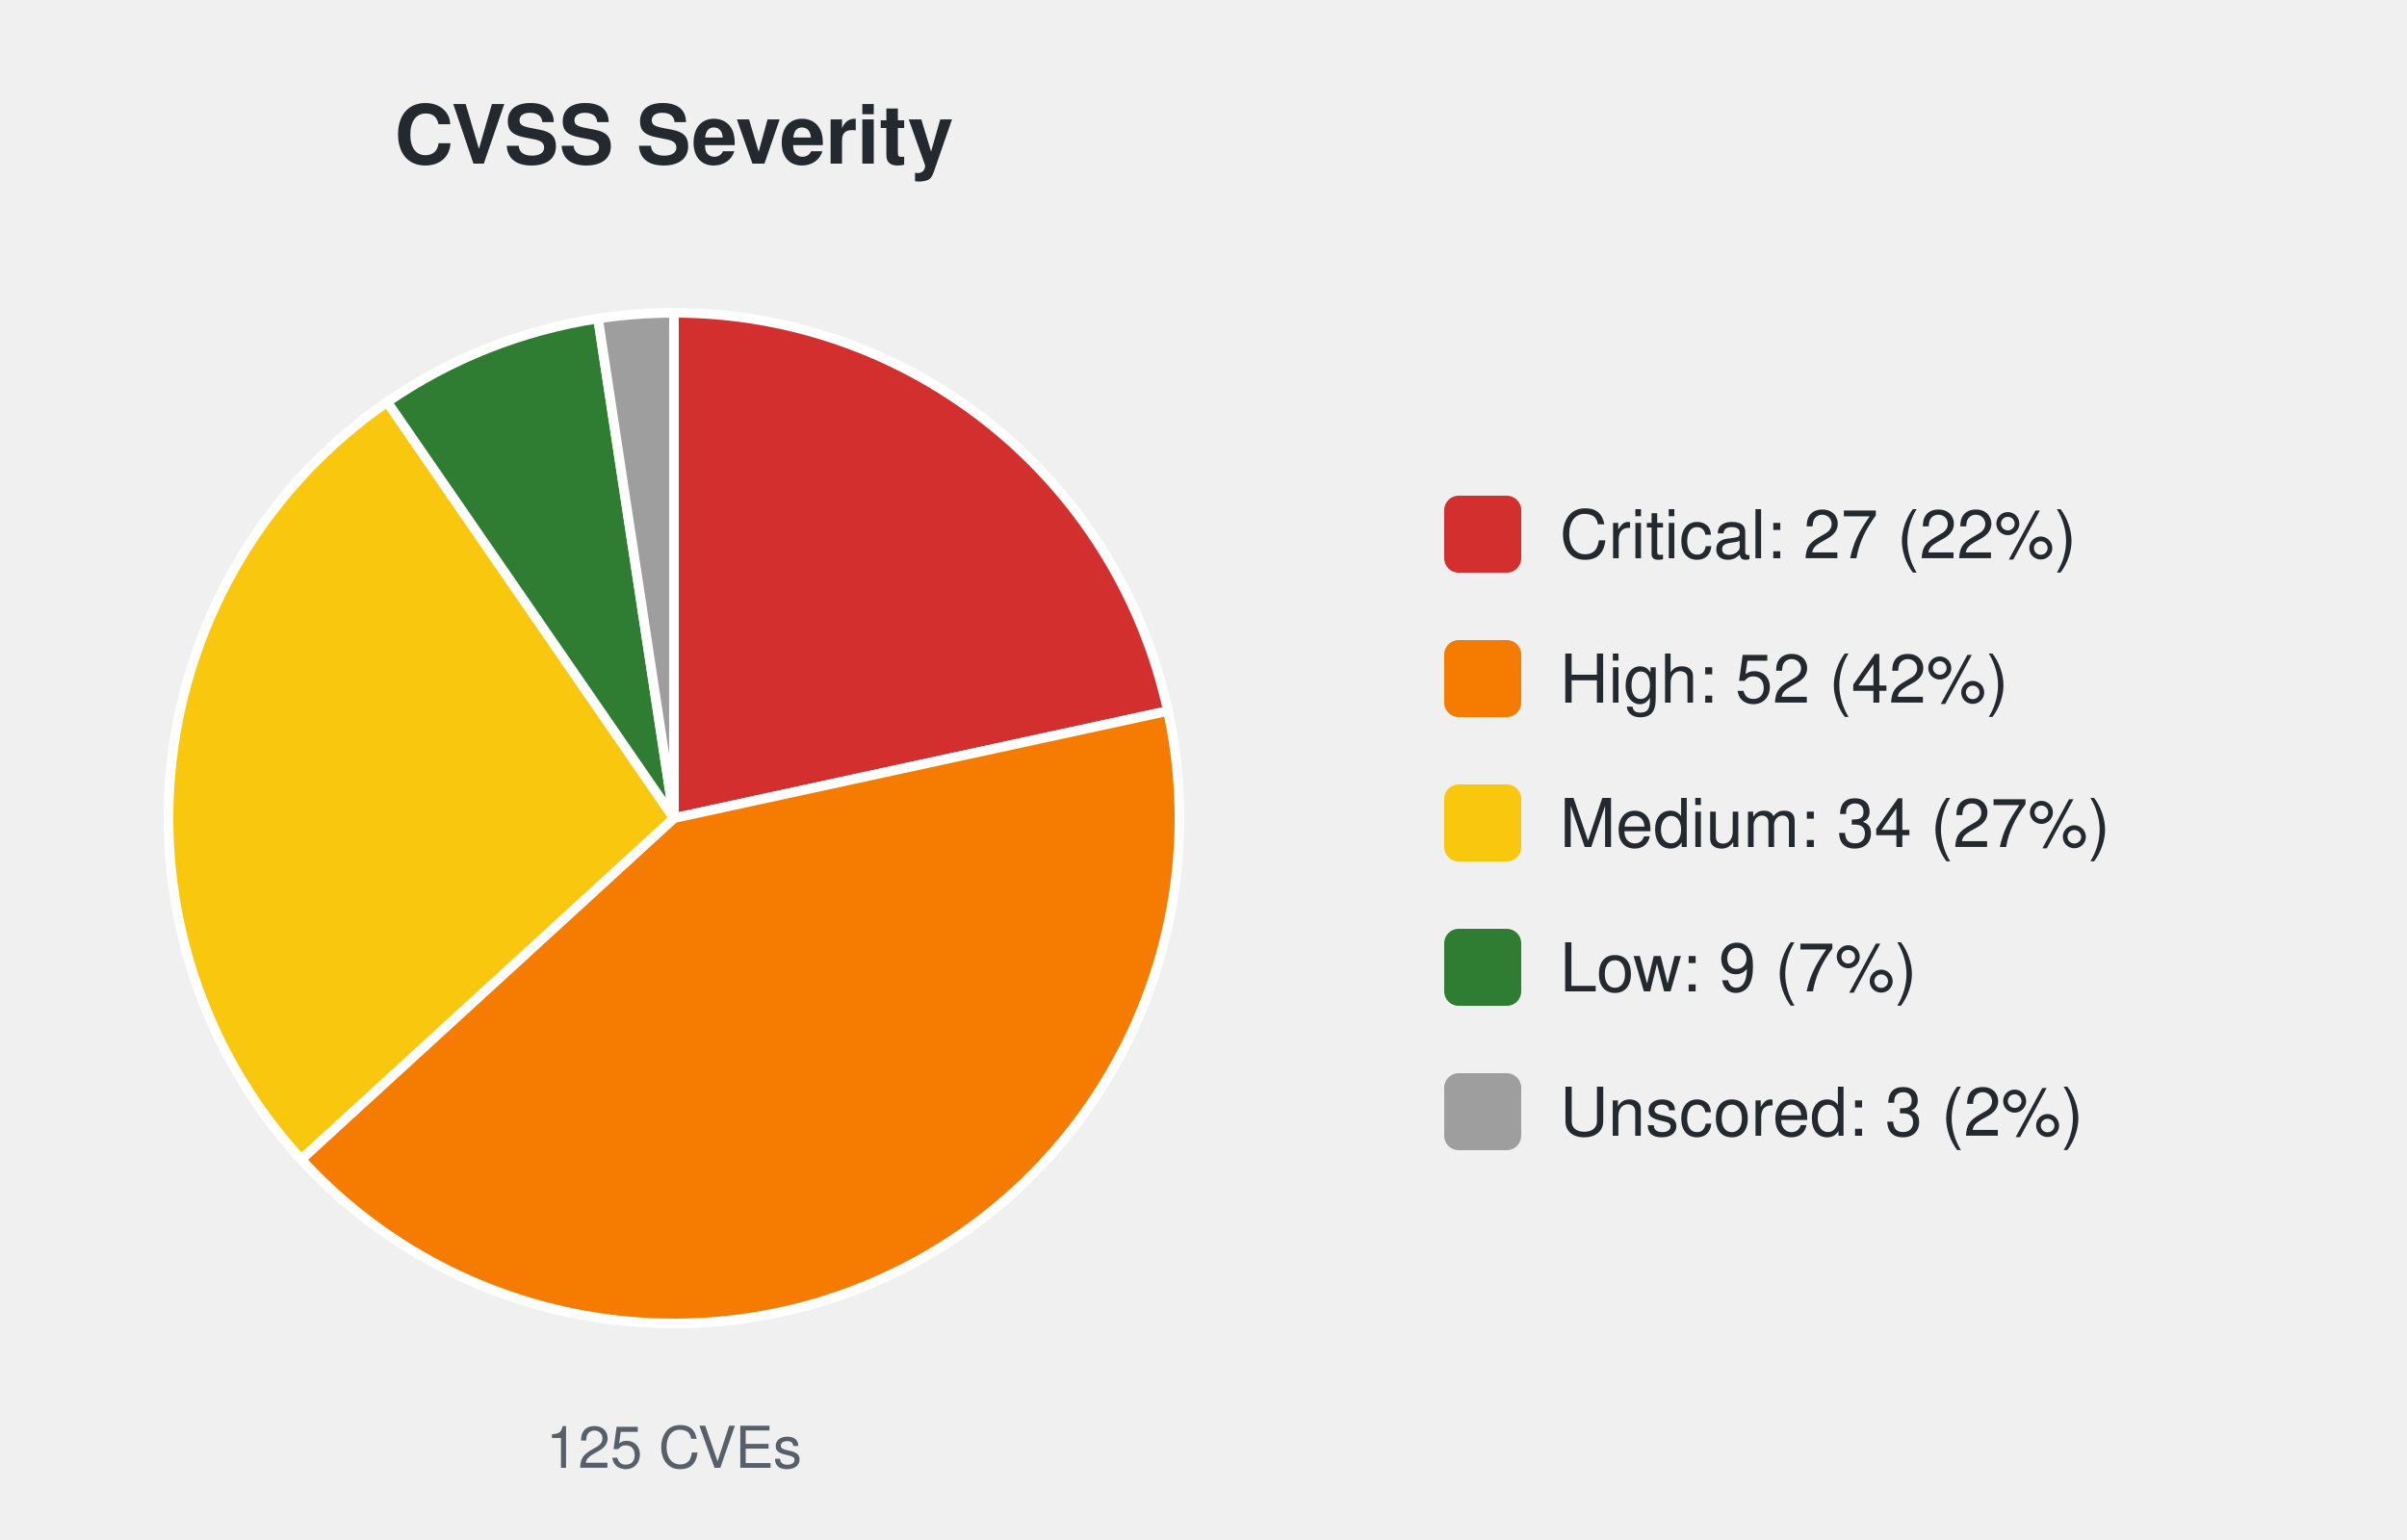
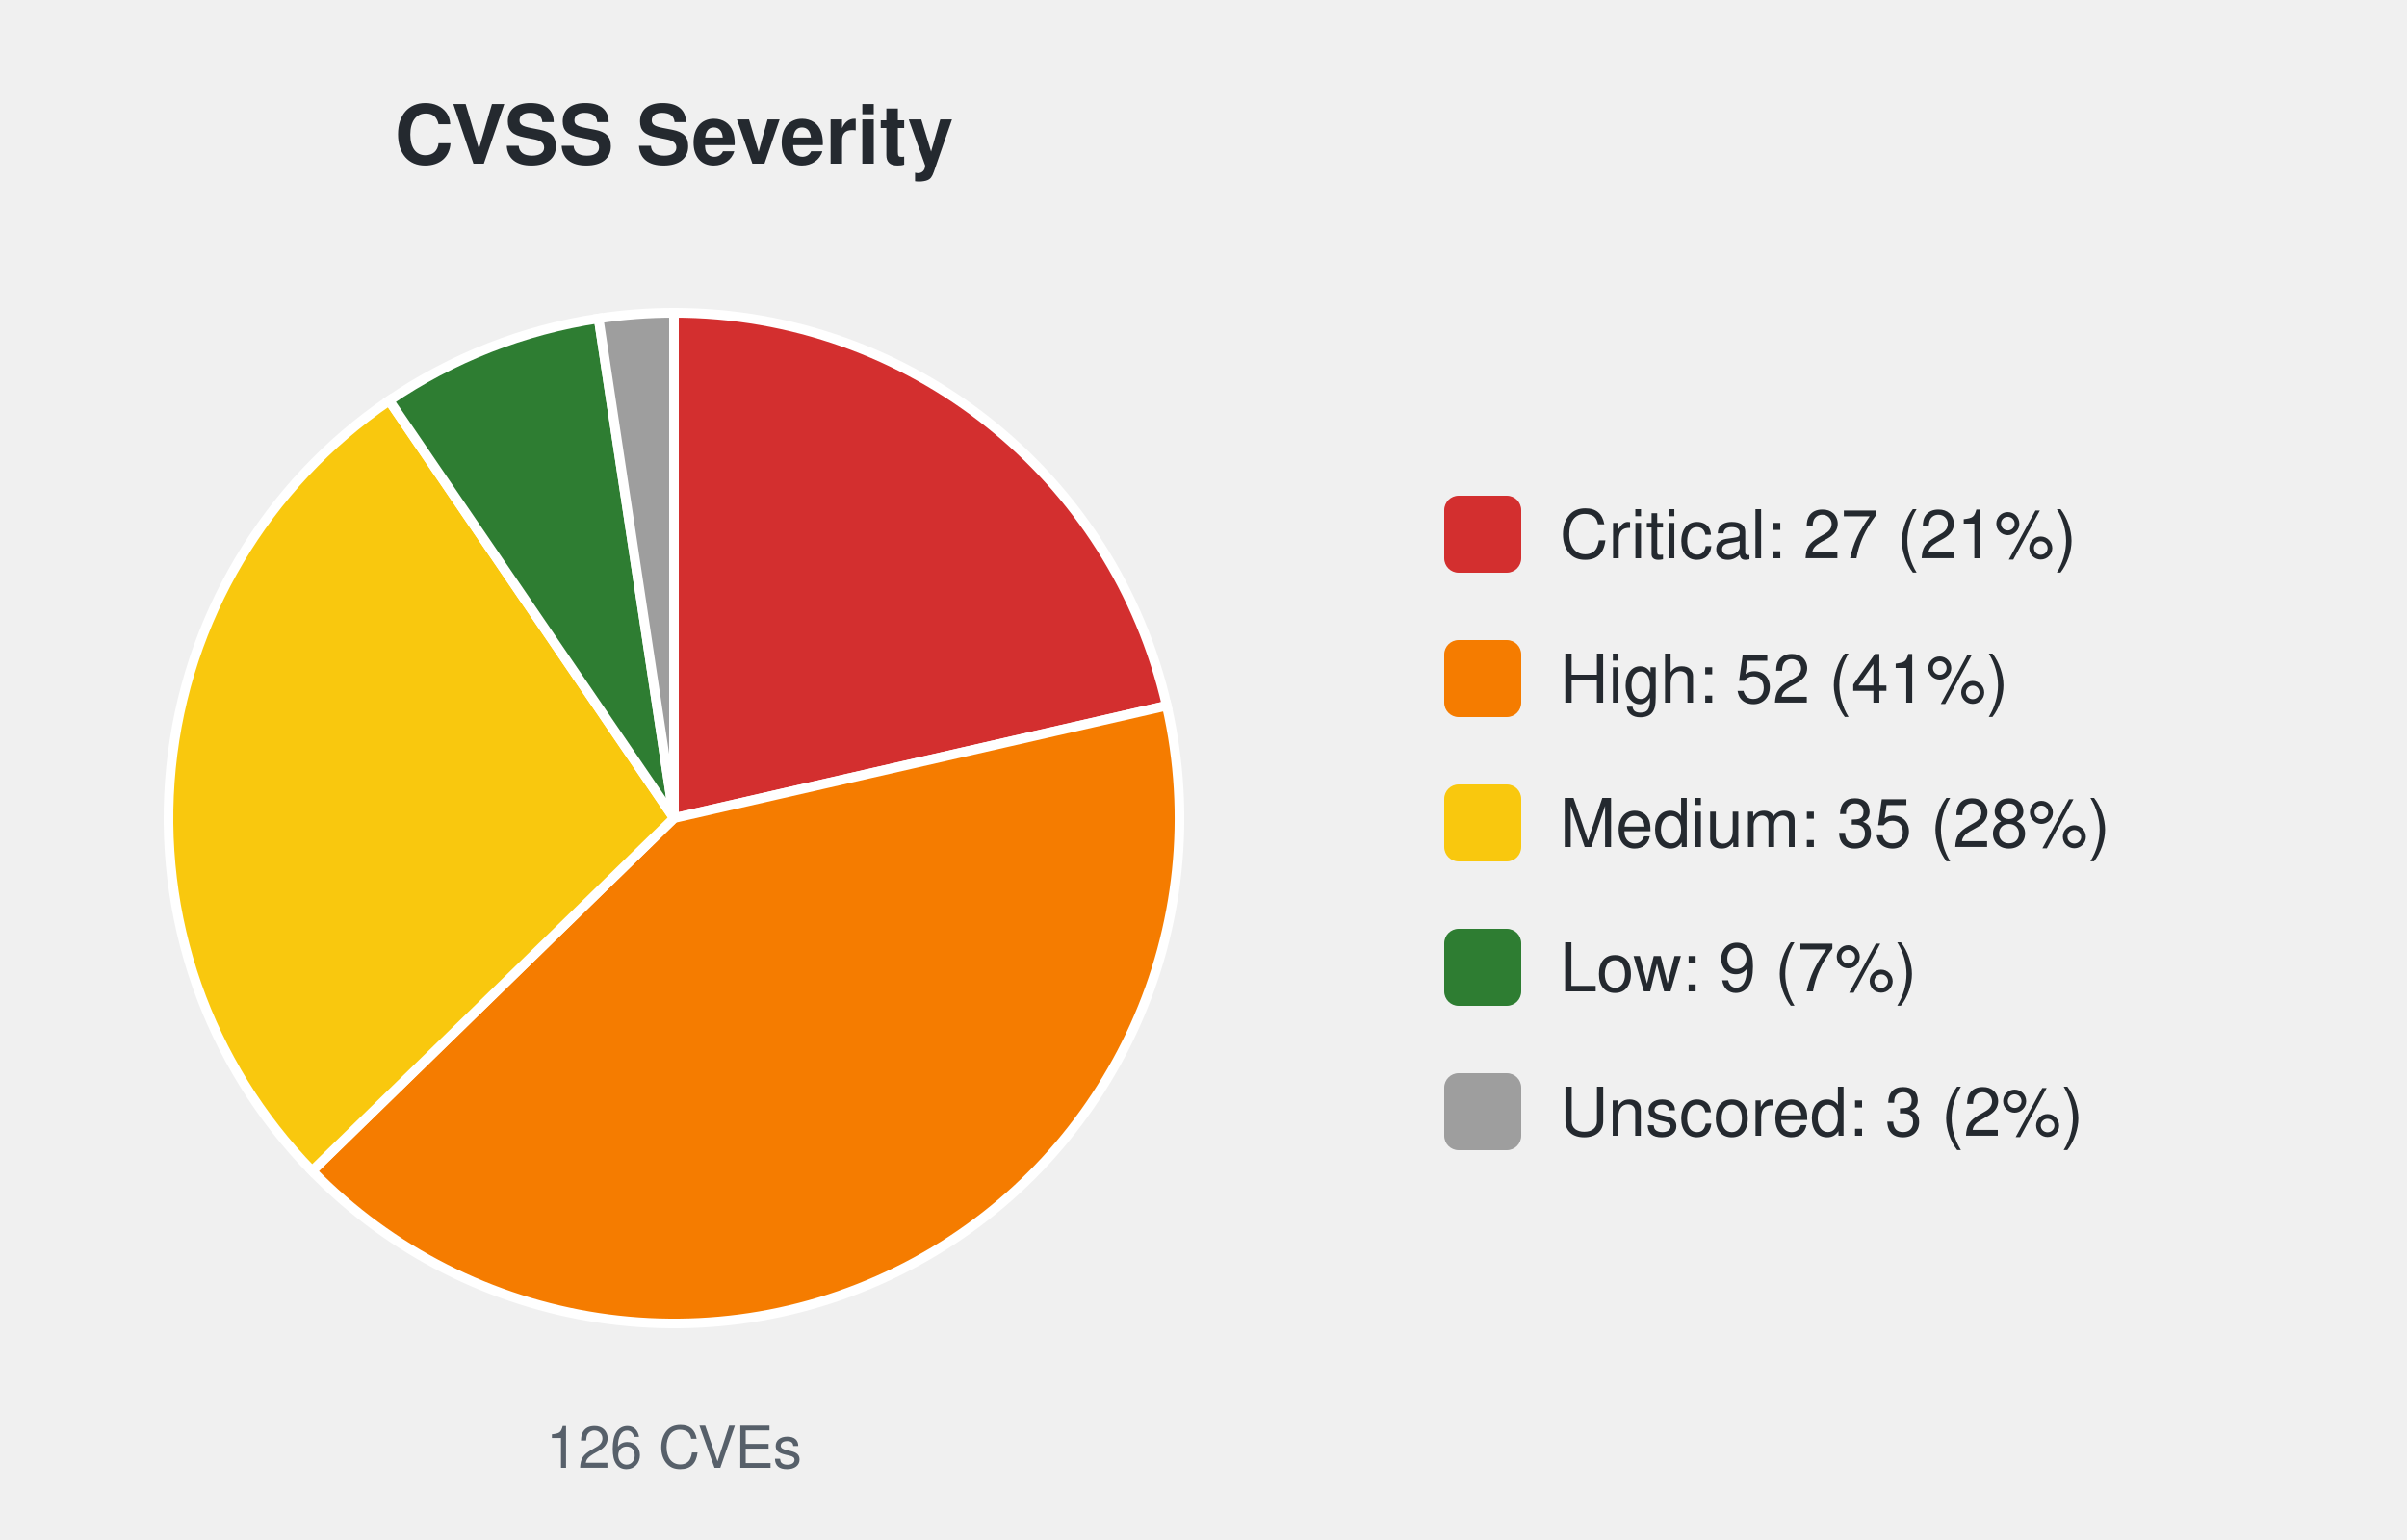
<svg xmlns="http://www.w3.org/2000/svg" width="500" height="320" viewBox="0 0 500 320" font-family="-apple-system,Segoe UI,Helvetica,Arial,sans-serif">
  <text x="140.0" y="34" font-size="17" font-weight="600" text-anchor="middle" fill="#24292f">CVSS Severity</text>
-   <path d="M140.00,170.00 L140.00,65.00 A105.0,105.0 0 0 1 242.61,147.74 Z" fill="#d32f2f" stroke="#ffffff" stroke-width="2" />
-   <path d="M140.00,170.00 L242.61,147.74 A105.0,105.0 0 0 1 62.56,240.91 Z" fill="#f57c00" stroke="#ffffff" stroke-width="2" />
-   <path d="M140.00,170.00 L62.56,240.91 A105.0,105.0 0 0 1 80.44,83.53 Z" fill="#f9c80e" stroke="#ffffff" stroke-width="2" />
-   <path d="M140.00,170.00 L80.44,83.53 A105.0,105.0 0 0 1 124.23,66.19 Z" fill="#2e7d32" stroke="#ffffff" stroke-width="2" />
-   <path d="M140.00,170.00 L124.23,66.19 A105.0,105.0 0 0 1 140.00,65.00 Z" fill="#9e9e9e" stroke="#ffffff" stroke-width="2" />
-   <text x="140.0" y="305" font-size="12" text-anchor="middle" fill="#57606a">125 CVEs</text>
+   <path d="M140.00,170.00 L140.00,65.00 A105.0,105.0 0 0 1 242.37,146.64 Z" fill="#d32f2f" stroke="#ffffff" stroke-width="2" />
+   <path d="M140.00,170.00 L242.37,146.64 A105.0,105.0 0 0 1 64.83,243.31 Z" fill="#f57c00" stroke="#ffffff" stroke-width="2" />
+   <path d="M140.00,170.00 L64.83,243.31 A105.0,105.0 0 0 1 80.85,83.24 Z" fill="#f9c80e" stroke="#ffffff" stroke-width="2" />
+   <path d="M140.00,170.00 L80.85,83.24 A105.0,105.0 0 0 1 124.35,66.17 Z" fill="#2e7d32" stroke="#ffffff" stroke-width="2" />
+   <path d="M140.00,170.00 L124.35,66.17 A105.0,105.0 0 0 1 140.00,65.00 Z" fill="#9e9e9e" stroke="#ffffff" stroke-width="2" />
+   <text x="140.0" y="305" font-size="12" text-anchor="middle" fill="#57606a">126 CVEs</text>
  <rect x="300.0" y="103.0" width="16" height="16" rx="3" fill="#d32f2f" />
-   <text x="324.0" y="116.0" font-size="14" fill="#24292f">Critical: 27 (22%)</text>
+   <text x="324.0" y="116.0" font-size="14" fill="#24292f">Critical: 27 (21%)</text>
  <rect x="300.0" y="133.0" width="16" height="16" rx="3" fill="#f57c00" />
-   <text x="324.0" y="146.0" font-size="14" fill="#24292f">High: 52 (42%)</text>
+   <text x="324.0" y="146.0" font-size="14" fill="#24292f">High: 52 (41%)</text>
  <rect x="300.0" y="163.0" width="16" height="16" rx="3" fill="#f9c80e" />
-   <text x="324.0" y="176.0" font-size="14" fill="#24292f">Medium: 34 (27%)</text>
+   <text x="324.0" y="176.0" font-size="14" fill="#24292f">Medium: 35 (28%)</text>
  <rect x="300.0" y="193.0" width="16" height="16" rx="3" fill="#2e7d32" />
  <text x="324.0" y="206.0" font-size="14" fill="#24292f">Low: 9 (7%)</text>
  <rect x="300.0" y="223.0" width="16" height="16" rx="3" fill="#9e9e9e" />
  <text x="324.0" y="236.0" font-size="14" fill="#24292f">Unscored: 3 (2%)</text>
</svg>
